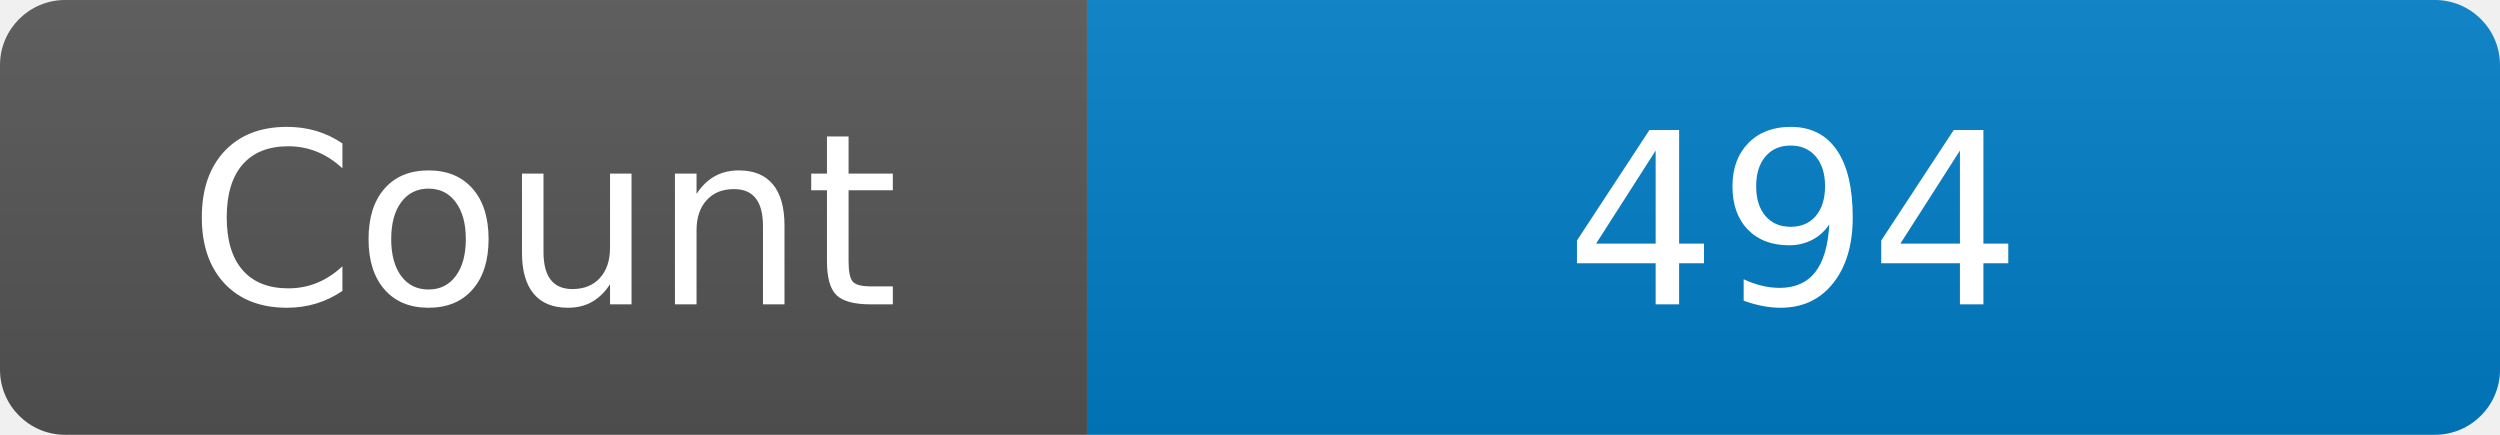
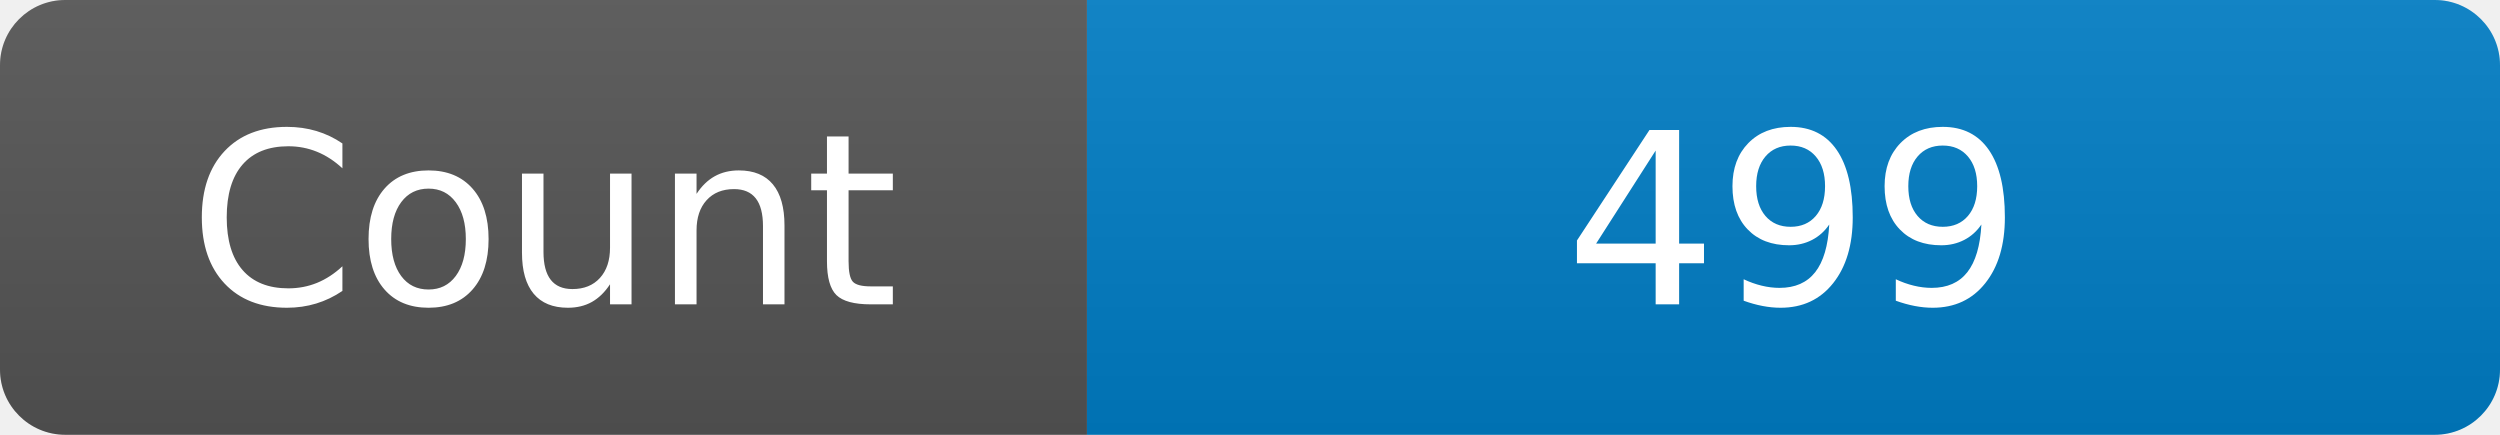
<svg xmlns="http://www.w3.org/2000/svg" width="115" height="20" role="img" aria-label="Maintained?: yes">
  <linearGradient id="s" x2="0" y2="100%">
    <stop offset="0" stop-color="#bbb" stop-opacity=".1" />
    <stop offset="1" stop-opacity=".1" />
  </linearGradient>
  <clipPath id="r">
    <rect width="115" height="20" rx="3" fill="#fff" />
  </clipPath>
  <g clip-path="url(#r)">
    <rect width="50" height="20" fill="#555" />
    <rect x="50" width="160" height="20" fill="#007ec6" />
    <rect width="115" height="20" fill="url(#s)" />
  </g>
  <g fill="#fff" text-anchor="middle" font-family="Verdana,Geneva,DejaVu Sans,sans-serif" font-size="110">
    <text x="250" y="140" transform="scale(.1)" fill="#fff">Count</text>
-     <text x="825" y="140" transform="scale(.1)" fill="#fff">494</text>
+     <text x="825" y="140" transform="scale(.1)" fill="#fff">499</text>
  </g>
</svg>
